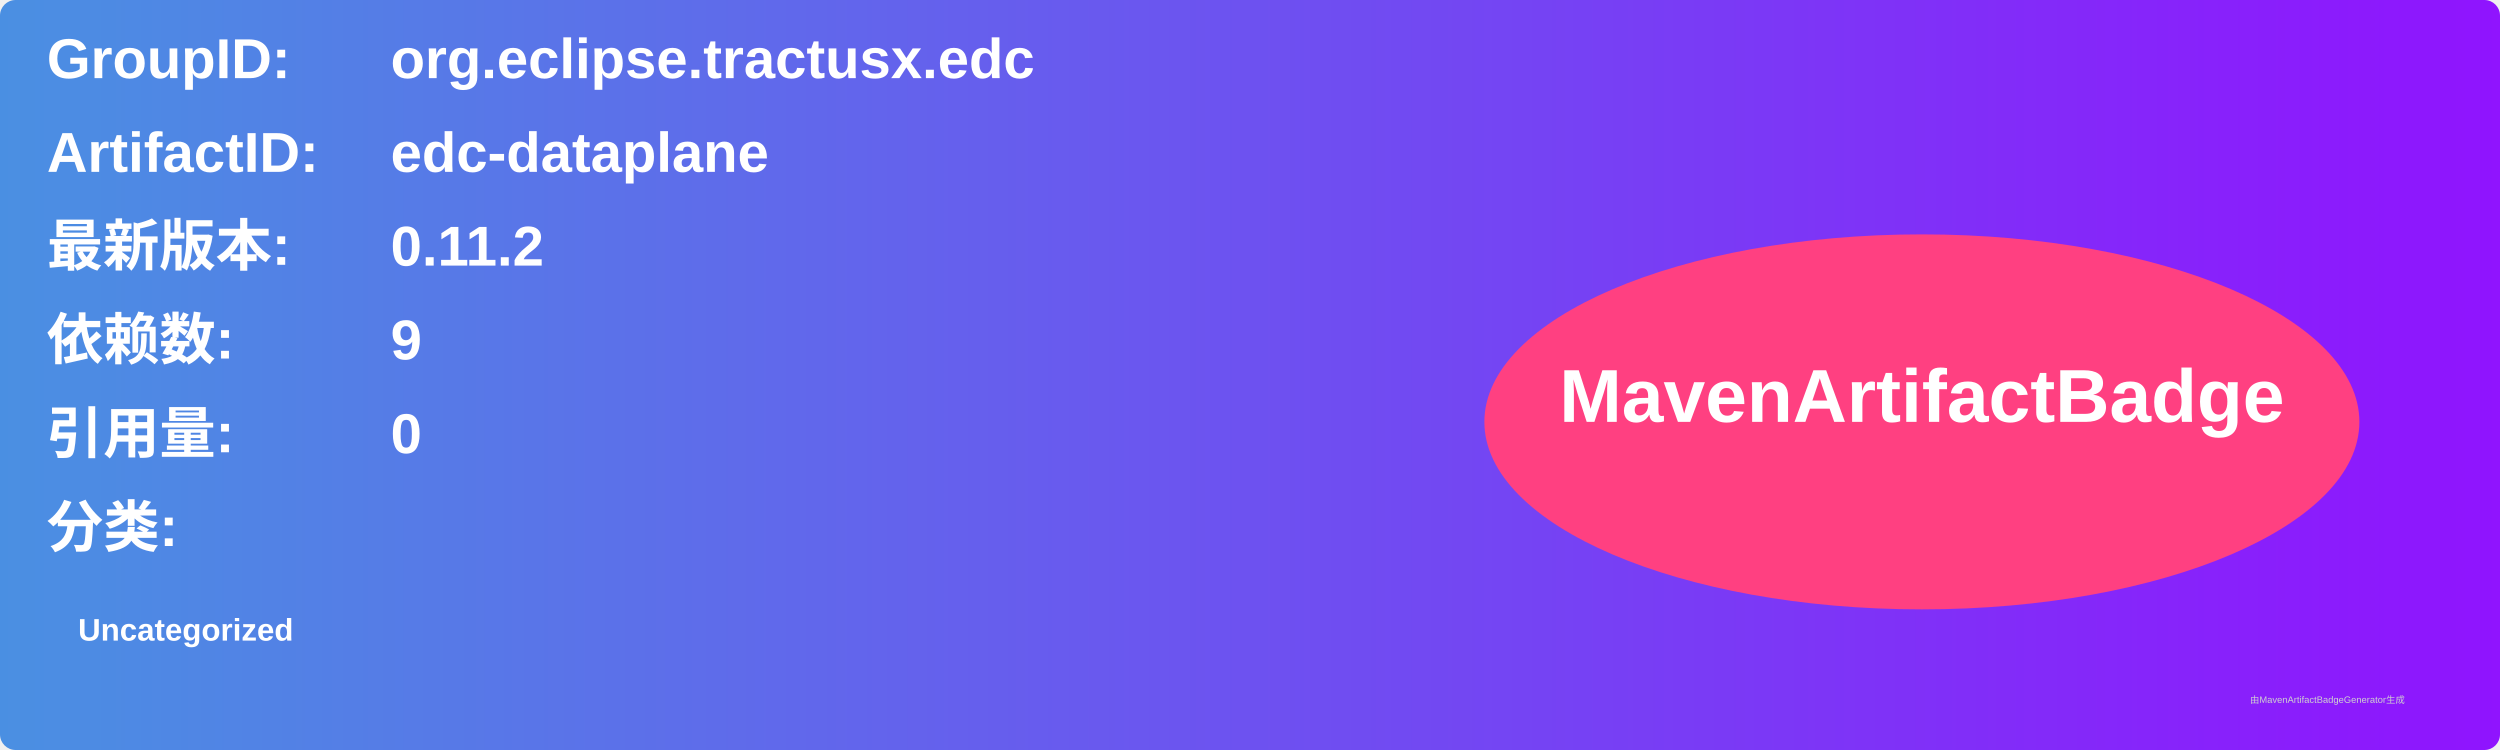
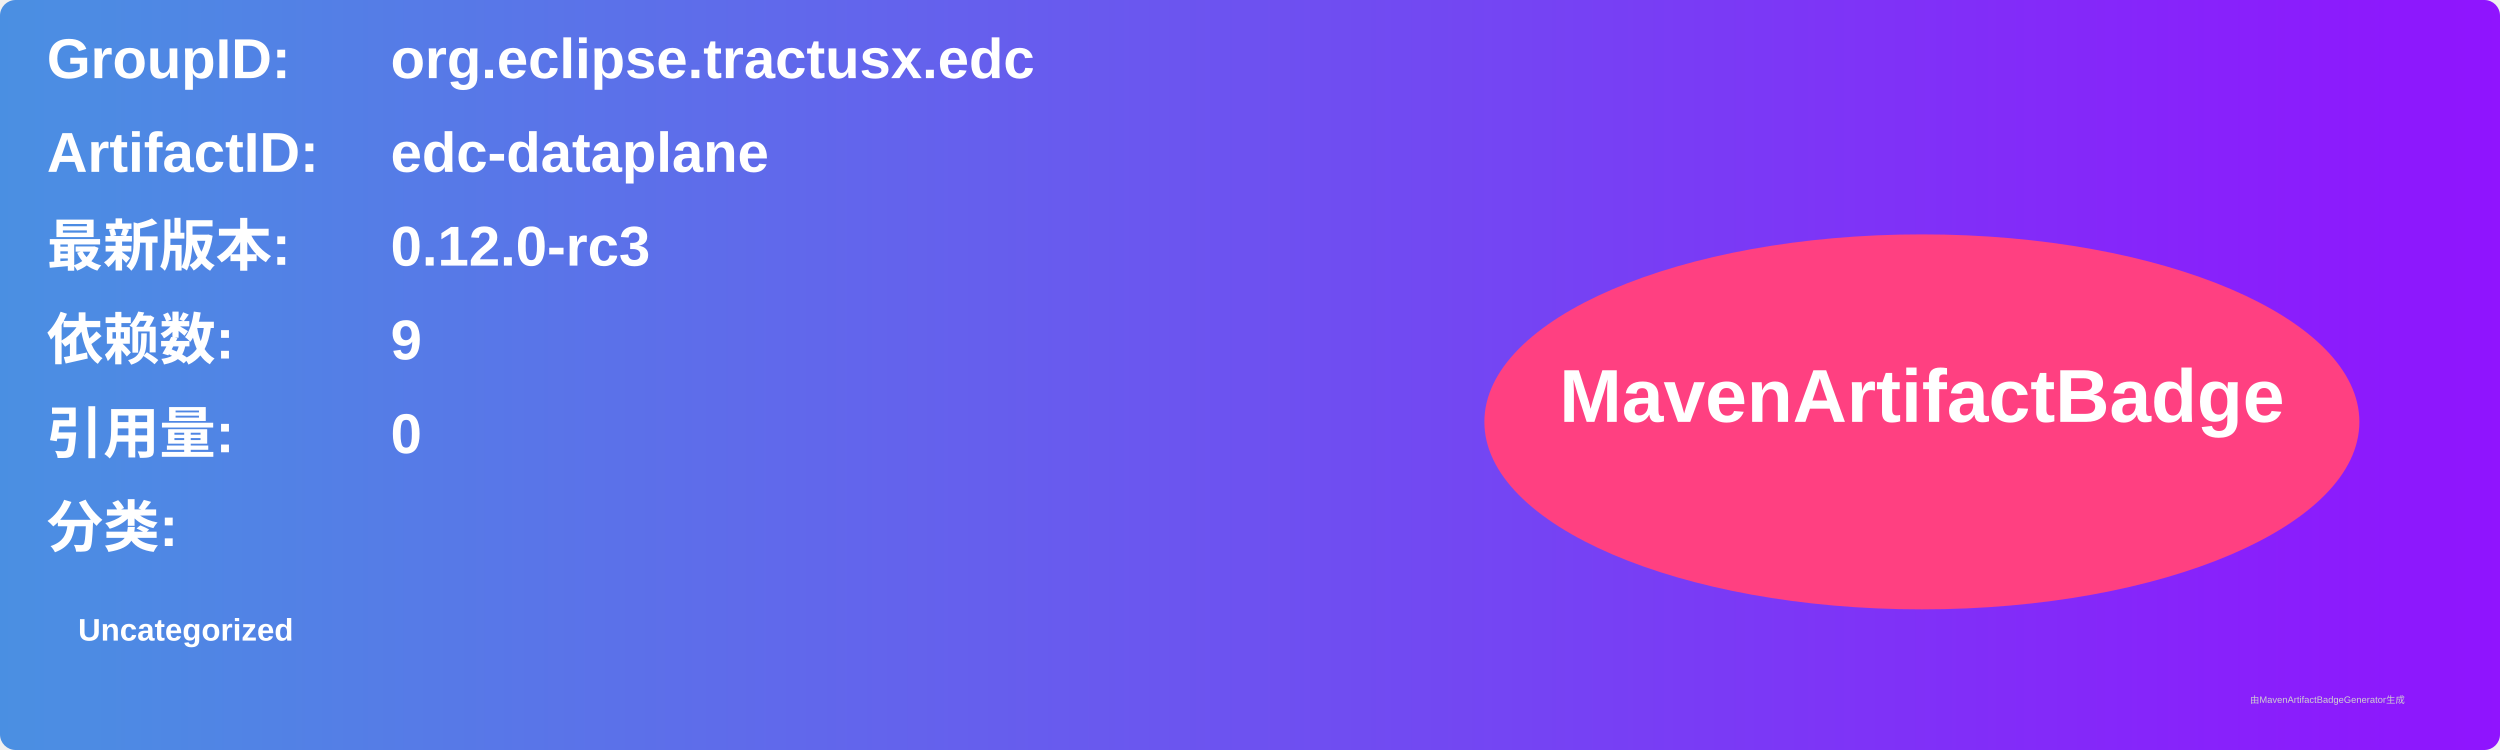
<svg xmlns="http://www.w3.org/2000/svg" width="800" height="240" viewBox="0 0 800 240">
  <linearGradient id="grad" x1="0%" y1="0%" x2="100%" y2="0%">
    <stop offset="0%" stop-color="#4a90e2" />
    <stop offset="100%" stop-color="#9013fe" />
  </linearGradient>
  <rect width="100%" height="100%" rx="5" ry="5" fill="url(#grad)" />
  <g transform="translate(15, 15)">
    <text x="0" y="10" font-family="Arial" font-size="18" fill="white" font-weight="bold" width="260">GroupID:</text>
    <text x="110" y="10" font-family="Arial" font-size="18" fill="white" font-weight="bold" width="460">org.eclipse.tractusx.edc</text>
    <text x="0" y="40" font-family="Arial" font-size="18" fill="white" font-weight="bold" width="260">ArtifactID:</text>
    <text x="110" y="40" font-family="Arial" font-size="18" fill="white" font-weight="bold" width="460">edc-dataplane</text>
    <text x="0" y="70" font-family="Arial" font-size="18" fill="white" font-weight="bold">最新版本:</text>
    <text x="110" y="70" font-family="Arial" font-size="18" fill="white" font-weight="bold">
-       <tspan font-weight="bold">0.11.2</tspan>
+       <tspan font-weight="bold">0.12.0-rc3</tspan>
    </text>
    <text x="0" y="100" font-family="Arial" font-size="18" fill="white" font-weight="bold">依赖数: </text>
    <text x="110" y="100" font-family="Arial" font-size="18" fill="white">
      <tspan font-weight="bold">9</tspan>
    </text>
    <text x="0" y="130" font-family="Arial" font-size="18" fill="white" font-weight="bold">引用量: </text>
    <text x="110" y="130" font-family="Arial" font-size="18" fill="white">
      <tspan font-weight="bold">0</tspan>
    </text>
    <text x="0" y="160" font-family="Arial" font-size="18" fill="white" font-weight="bold">分类:</text>
    <text x="10" y="190" font-family="Arial" font-size="10" fill="white">
      <tspan font-weight="bold">Uncategorized</tspan>
    </text>
    <ellipse cx="600" cy="120" rx="140" ry="60" fill="#ff4081" />
    <text x="600" y="120" text-anchor="middle" font-family="Arial" font-size="24" fill="white" font-weight="bold">MavenArtifactBadge</text>
  </g>
  <text x="720" y="225" font-family="Arial" font-size="3" fill="#d0d0d0">由MavenArtifactBadgeGenerator生成</text>
</svg>
